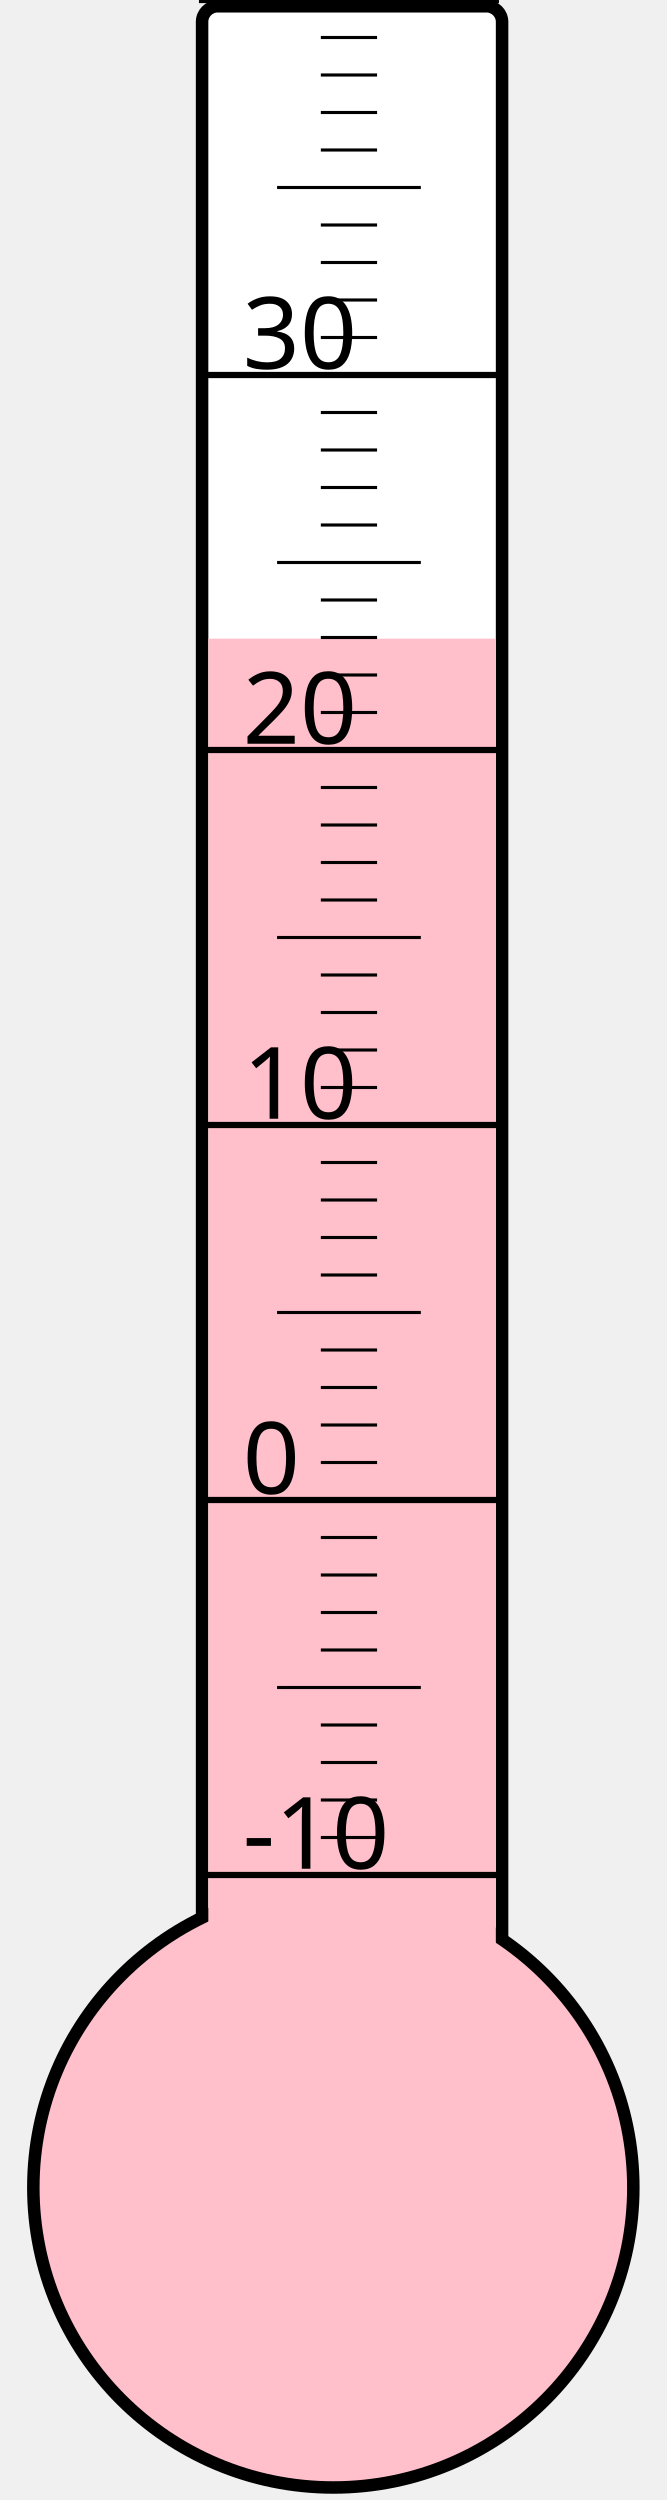
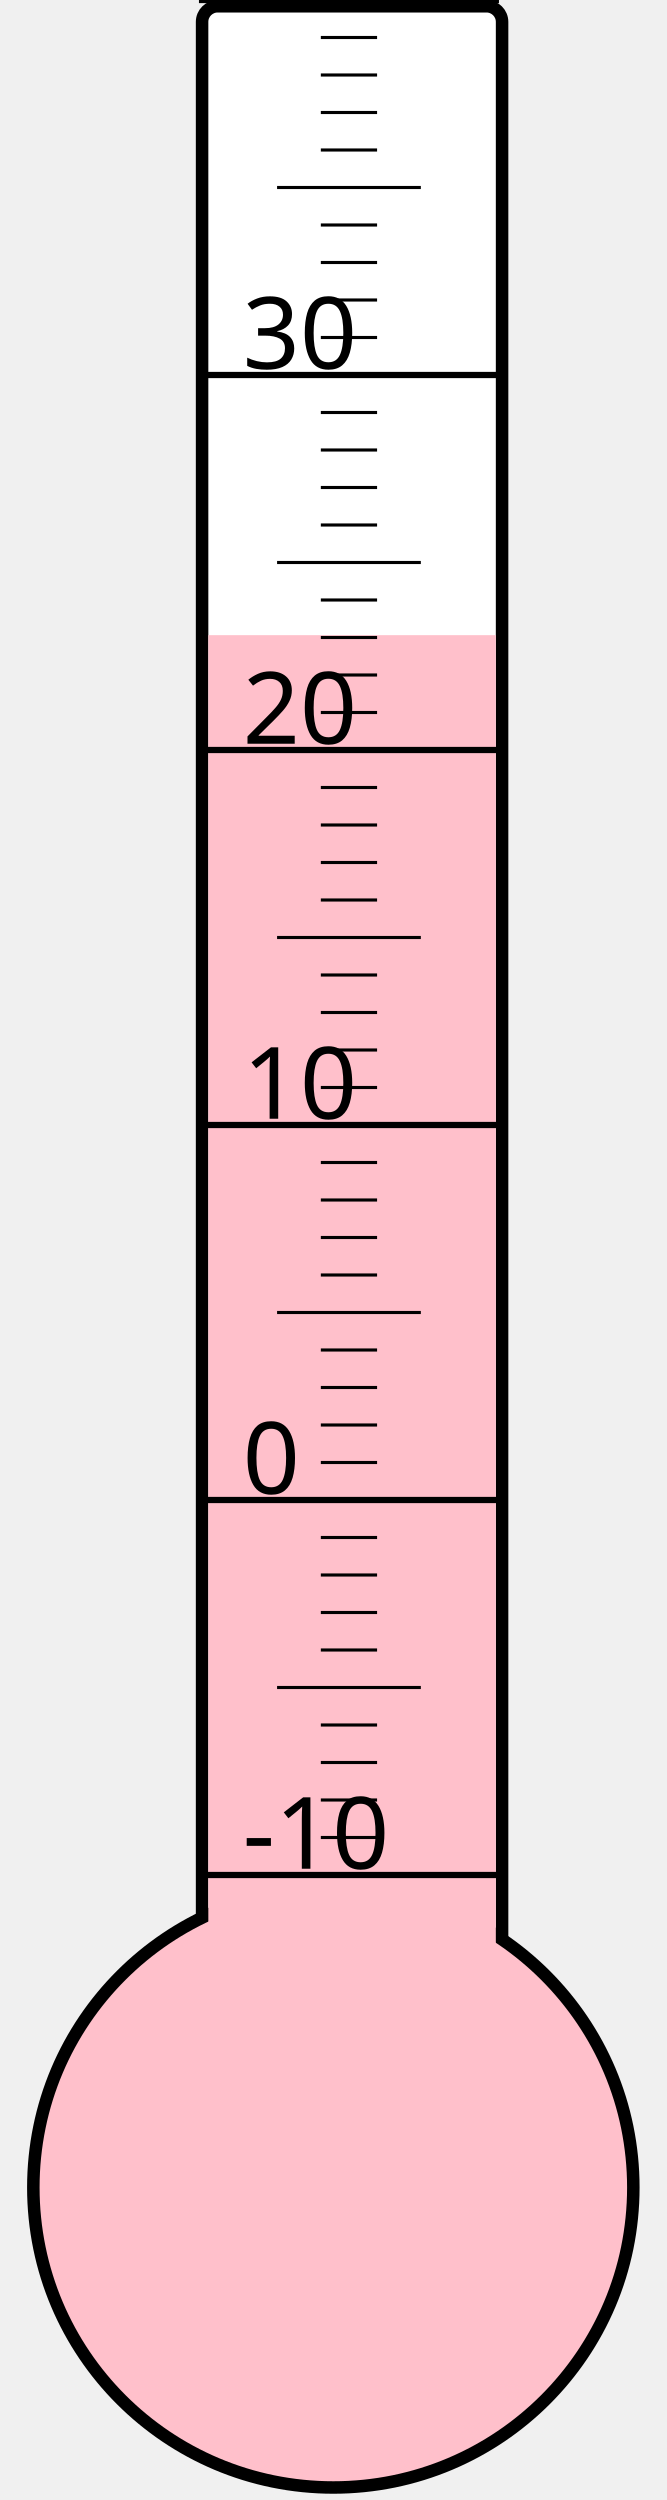
<svg xmlns="http://www.w3.org/2000/svg" width="40px" height="150px" viewBox="0 0 200 800">
  <rect width="200" height="800" x="0" y="0" style="fill: #ffffeb; fill-opacity: 0;" />
  <rect width="96" height="680" x="58" y="2" rx="5" ry="5" style="fill: white; fill-opacity: 1; stroke: black; stroke-width: 4;" />
  <circle cx="100" cy="700" r="96" style="fill: pink; stroke: black; stroke-width: 4;" />
-   <rect width="92" height="495.625" x="60" y="204.375" style="fill: pink; fill-opacity: 1; stroke-width: 0;" />
+   <rect width="92" height="496.75" x="60" y="203.25" style="fill: pink; fill-opacity: 1; stroke-width: 0;" />
  <text x="71" y="598" style="font-family: sans-serif; font-size: 24pt;">-10</text>
  <text x="71" y="478" style="font-family: sans-serif; font-size: 24pt;">0</text>
  <text x="71" y="358" style="font-family: sans-serif; font-size: 24pt;">10</text>
  <text x="71" y="238" style="font-family: sans-serif; font-size: 24pt;">20</text>
  <text x="71" y="118" style="font-family: sans-serif; font-size: 24pt;">30</text>
  <g style="stroke: black;">
    <line x1="57" y1="600" x2="153" y2="600" style="stroke-width: 2;" />
    <line x1="96" y1="588" x2="114" y2="588" style="stroke-width: 1;" />
    <line x1="96" y1="576" x2="114" y2="576" style="stroke-width: 1;" />
    <line x1="96" y1="564" x2="114" y2="564" style="stroke-width: 1;" />
    <line x1="96" y1="552" x2="114" y2="552" style="stroke-width: 1;" />
    <line x1="82" y1="540" x2="128" y2="540" style="stroke-width: 1;" />
    <line x1="96" y1="528" x2="114" y2="528" style="stroke-width: 1;" />
    <line x1="96" y1="516" x2="114" y2="516" style="stroke-width: 1;" />
    <line x1="96" y1="504" x2="114" y2="504" style="stroke-width: 1;" />
    <line x1="96" y1="492" x2="114" y2="492" style="stroke-width: 1;" />
    <line x1="57" y1="480" x2="153" y2="480" style="stroke-width: 2;" />
    <line x1="96" y1="468" x2="114" y2="468" style="stroke-width: 1;" />
    <line x1="96" y1="456" x2="114" y2="456" style="stroke-width: 1;" />
    <line x1="96" y1="444" x2="114" y2="444" style="stroke-width: 1;" />
    <line x1="96" y1="432" x2="114" y2="432" style="stroke-width: 1;" />
    <line x1="82" y1="420" x2="128" y2="420" style="stroke-width: 1;" />
    <line x1="96" y1="408" x2="114" y2="408" style="stroke-width: 1;" />
    <line x1="96" y1="396" x2="114" y2="396" style="stroke-width: 1;" />
    <line x1="96" y1="384" x2="114" y2="384" style="stroke-width: 1;" />
    <line x1="96" y1="372" x2="114" y2="372" style="stroke-width: 1;" />
    <line x1="57" y1="360" x2="153" y2="360" style="stroke-width: 2;" />
    <line x1="96" y1="348" x2="114" y2="348" style="stroke-width: 1;" />
    <line x1="96" y1="336" x2="114" y2="336" style="stroke-width: 1;" />
    <line x1="96" y1="324" x2="114" y2="324" style="stroke-width: 1;" />
    <line x1="96" y1="312" x2="114" y2="312" style="stroke-width: 1;" />
    <line x1="82" y1="300" x2="128" y2="300" style="stroke-width: 1;" />
    <line x1="96" y1="288" x2="114" y2="288" style="stroke-width: 1;" />
    <line x1="96" y1="276" x2="114" y2="276" style="stroke-width: 1;" />
    <line x1="96" y1="264" x2="114" y2="264" style="stroke-width: 1;" />
    <line x1="96" y1="252" x2="114" y2="252" style="stroke-width: 1;" />
    <line x1="57" y1="240" x2="153" y2="240" style="stroke-width: 2;" />
    <line x1="96" y1="228" x2="114" y2="228" style="stroke-width: 1;" />
    <line x1="96" y1="216" x2="114" y2="216" style="stroke-width: 1;" />
    <line x1="96" y1="204" x2="114" y2="204" style="stroke-width: 1;" />
    <line x1="96" y1="192" x2="114" y2="192" style="stroke-width: 1;" />
    <line x1="82" y1="180" x2="128" y2="180" style="stroke-width: 1;" />
    <line x1="96" y1="168" x2="114" y2="168" style="stroke-width: 1;" />
    <line x1="96" y1="156" x2="114" y2="156" style="stroke-width: 1;" />
    <line x1="96" y1="144" x2="114" y2="144" style="stroke-width: 1;" />
    <line x1="96" y1="132" x2="114" y2="132" style="stroke-width: 1;" />
    <line x1="57" y1="120" x2="153" y2="120" style="stroke-width: 2;" />
    <line x1="96" y1="108" x2="114" y2="108" style="stroke-width: 1;" />
    <line x1="96" y1="96" x2="114" y2="96" style="stroke-width: 1;" />
    <line x1="96" y1="84" x2="114" y2="84" style="stroke-width: 1;" />
    <line x1="96" y1="72" x2="114" y2="72" style="stroke-width: 1;" />
    <line x1="82" y1="60" x2="128" y2="60" style="stroke-width: 1;" />
    <line x1="96" y1="48" x2="114" y2="48" style="stroke-width: 1;" />
    <line x1="96" y1="36" x2="114" y2="36" style="stroke-width: 1;" />
    <line x1="96" y1="24" x2="114" y2="24" style="stroke-width: 1;" />
    <line x1="96" y1="12" x2="114" y2="12" style="stroke-width: 1;" />
    <line x1="57" y1="0" x2="153" y2="0" style="stroke-width: 2;" />
  </g>
</svg>
